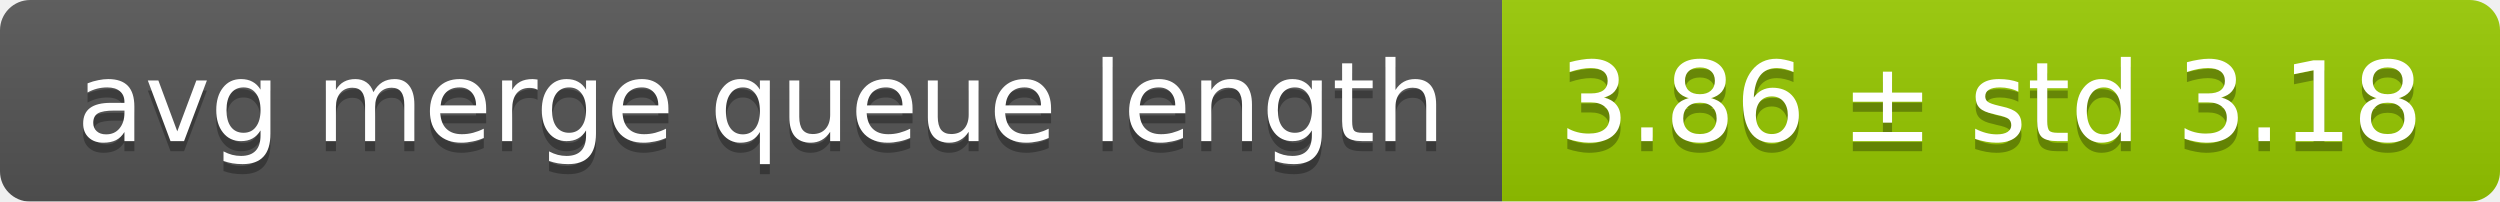
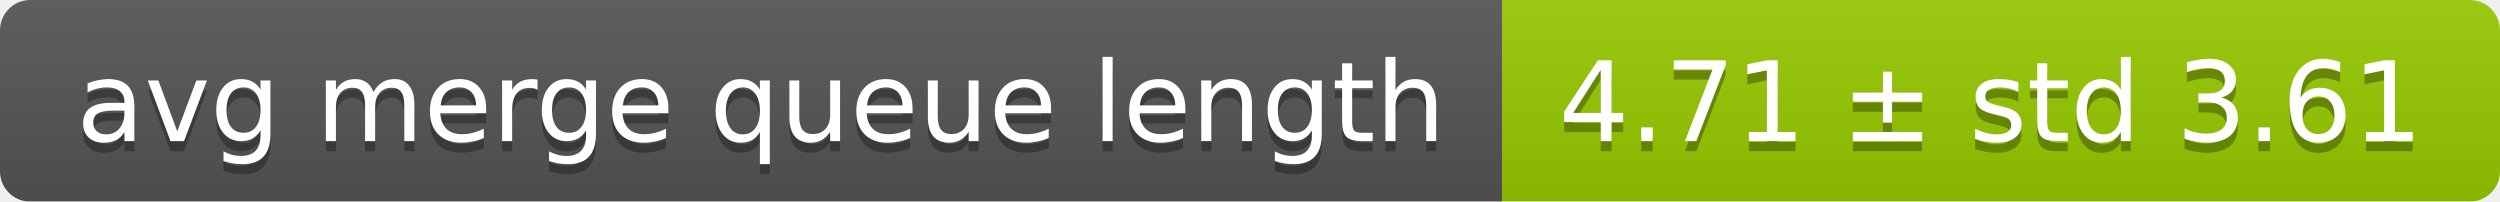
<svg xmlns="http://www.w3.org/2000/svg" width="248" height="20">
  <linearGradient id="smooth" x2="0" y2="100%">
    <stop offset="0" stop-color="#bbb" stop-opacity=".1" />
    <stop offset="1" stop-opacity=".1" />
  </linearGradient>
  <mask id="round">
    <rect width="248" height="20" rx="3" fill="#fff" />
  </mask>
  <g mask="url(#round)">
    <rect width="149" height="20" fill="#555" />
    <rect x="149" width="99" height="20" fill="#97ca00" />
    <rect width="248" height="20" fill="url(#smooth)" />
  </g>
  <g fill="#fff" text-anchor="middle" font-family="DejaVu Sans,Verdana,Geneva,sans-serif" font-size="11">
    <text x="75.5" y="15" fill="#010101" fill-opacity=".3">avg merge queue length</text>
    <text x="75.5" y="14">avg merge queue length</text>
-     <text x="197.5" y="15" fill="#010101" fill-opacity=".3">3.86 ± std 3.18</text>
-     <text x="197.5" y="14">3.86 ± std 3.18</text>
+     <text x="197.5" y="15" fill="#010101" fill-opacity=".3">4.71 ± std 3.61</text>
+     <text x="197.5" y="14">4.71 ± std 3.61</text>
  </g>
</svg>
